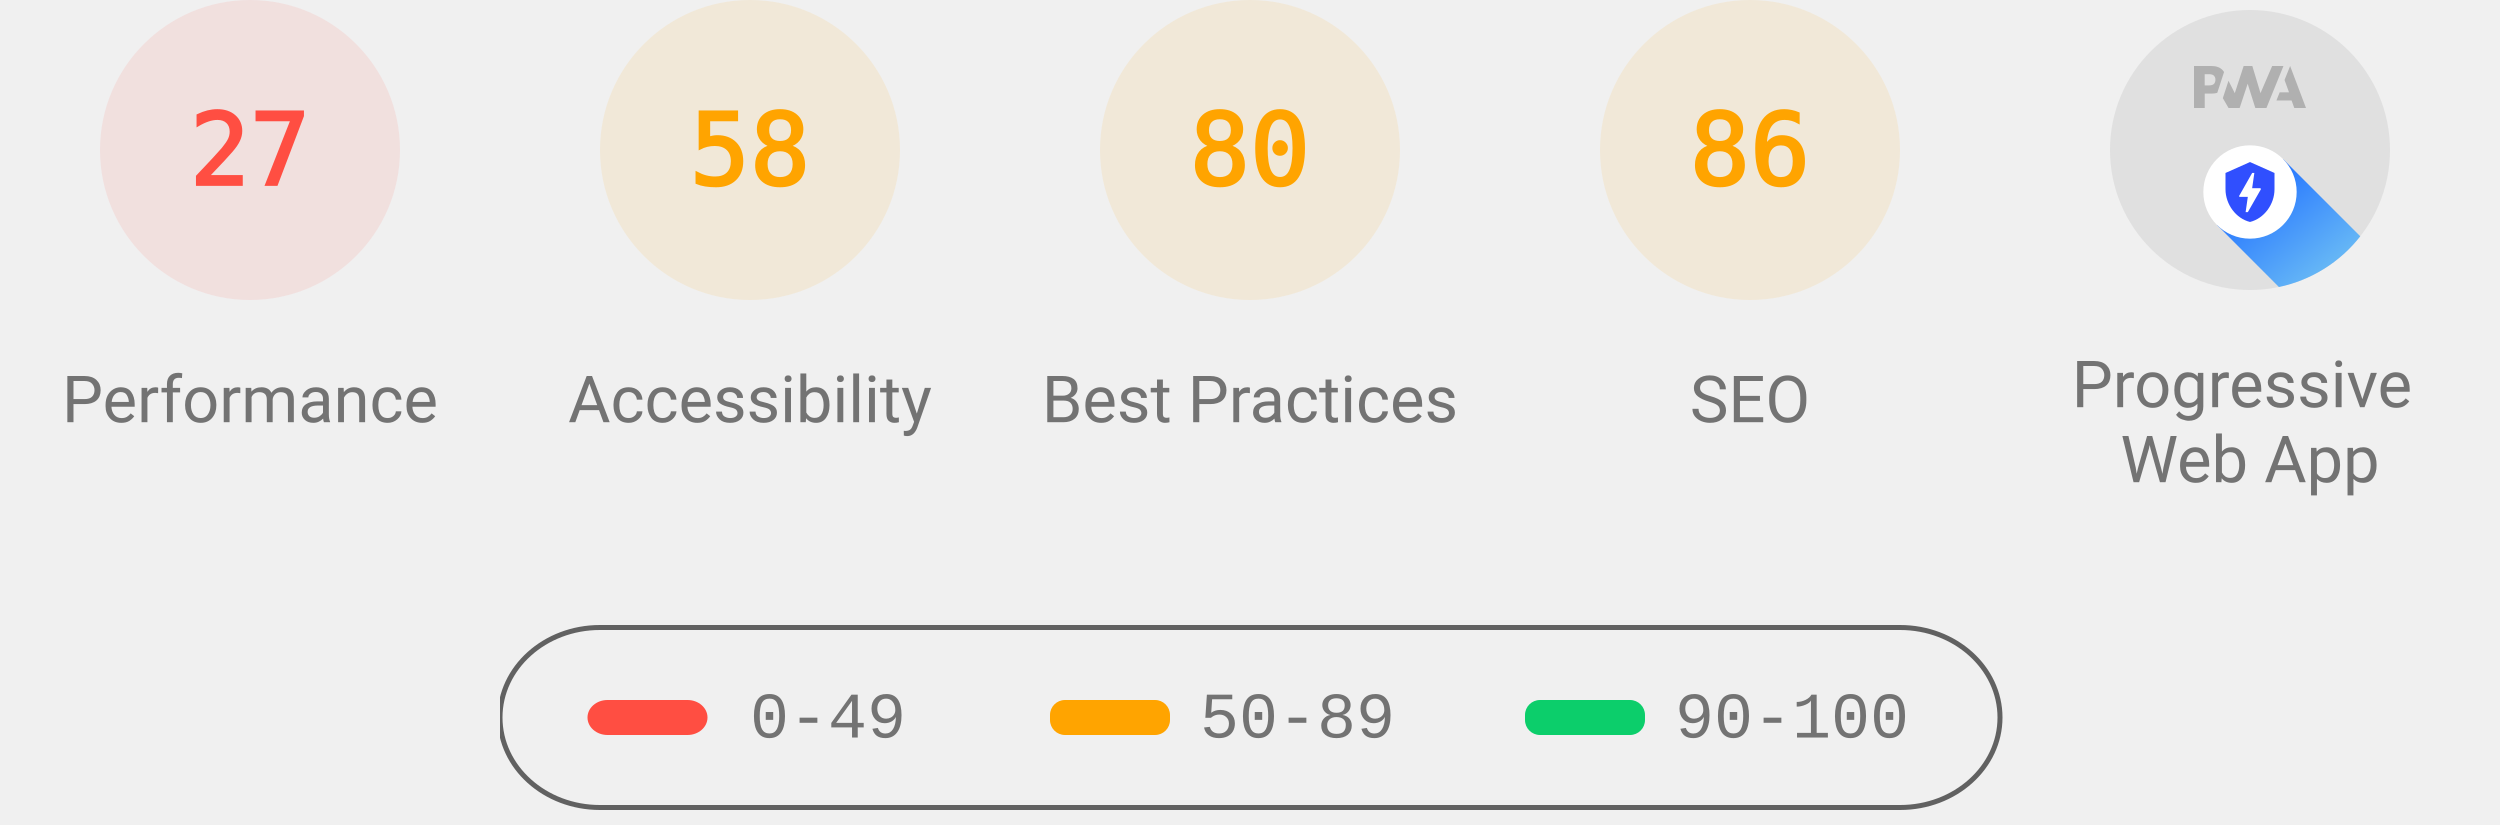
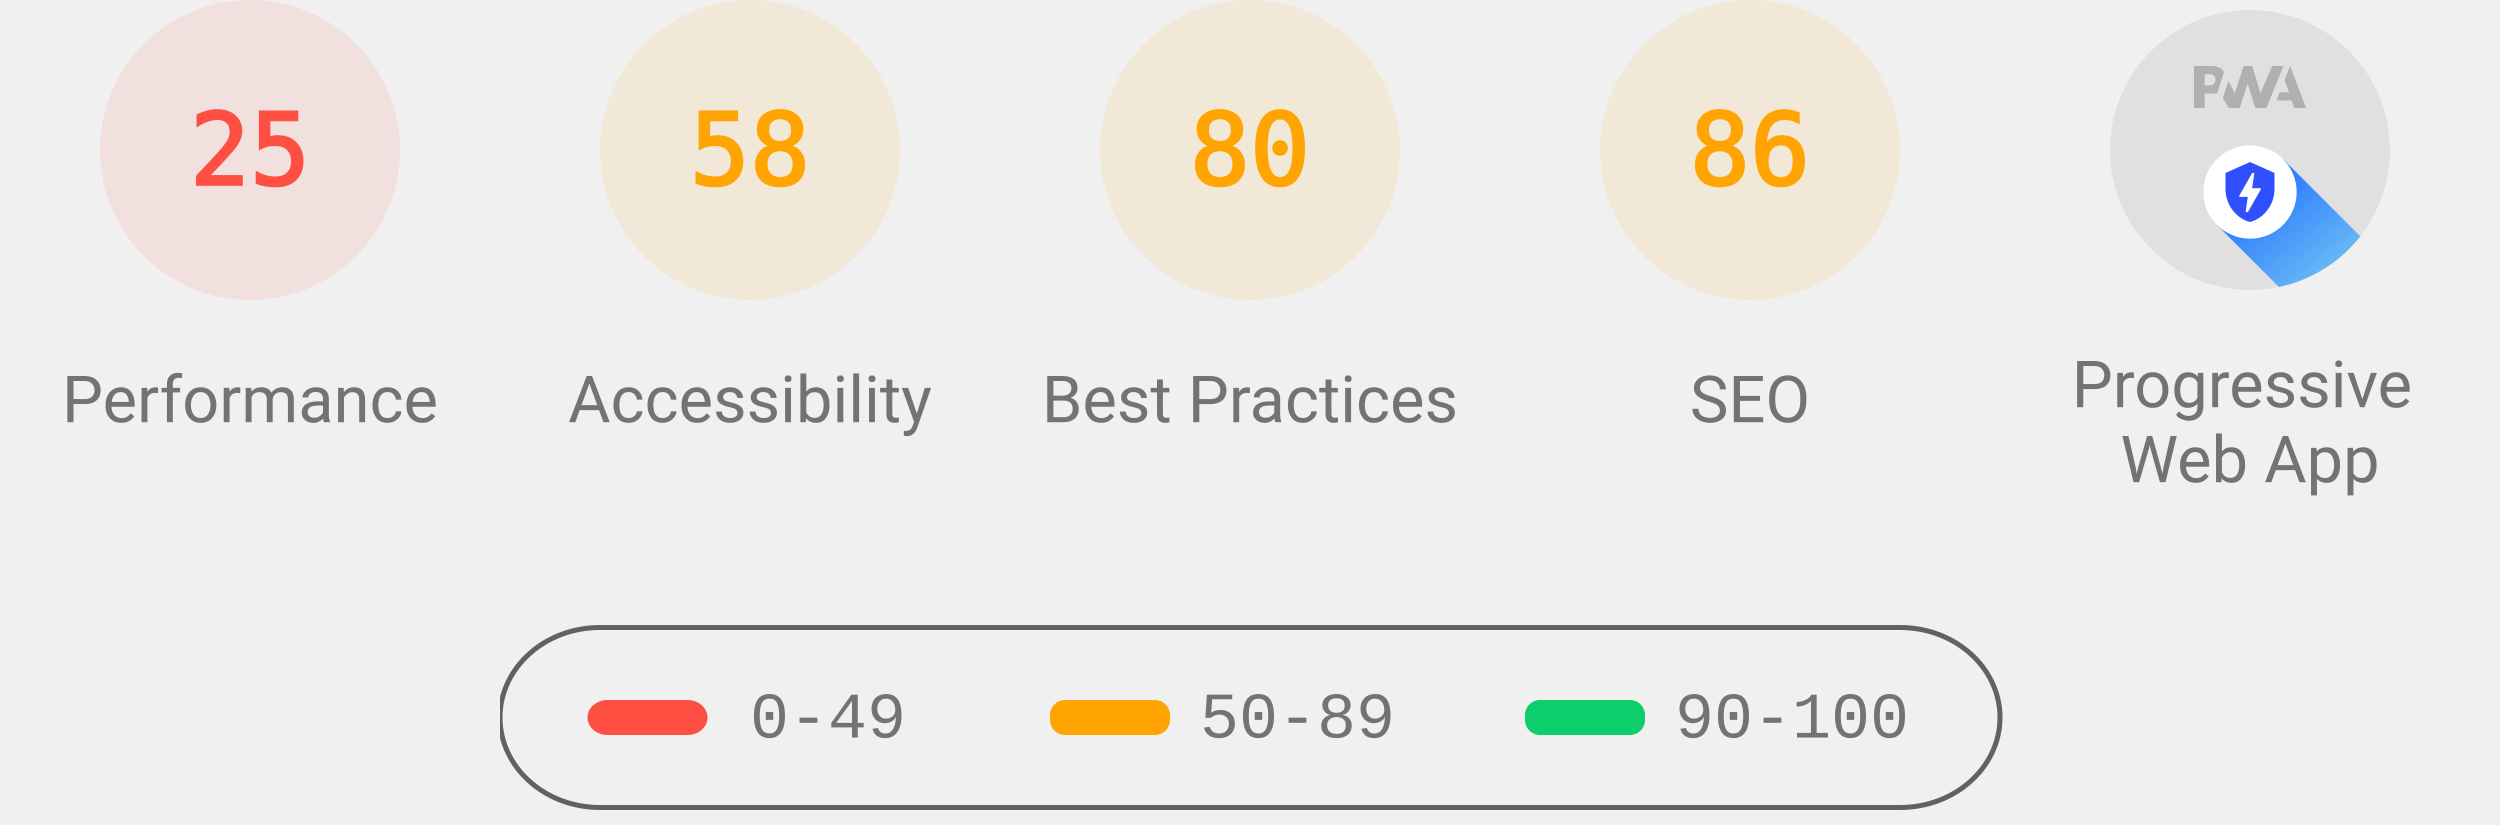
<svg xmlns="http://www.w3.org/2000/svg" class="theme--agnostic" fill="none" width="1000" height="330">
  <style>
			.gauge-base {
				opacity: 0.1
			}

			.gauge-arc {
				fill: none;
				animation-delay: 250ms;
				stroke-linecap: round;
				transform: rotate(-90deg);
				transform-origin: 100px 60px;
				animation: load-gauge 1s ease forwards
			}

			.guage-text {
				font-size: 40px;
				font-family: monospace;
				text-align: center
			}

			.guage-red {
				color: #ff4e42;
				fill: #ff4e42;
				stroke: #ff4e42
			}
			.guage-orange {
				color: #ffa400;
				fill: #ffa400;
				stroke: #ffa400
			}
			.guage-green {
				color: #0cce6b;
				fill: #0cce6b;
				stroke: #0cce6b
			}
			.theme--agnostic .guage-undefined {
				color: #5c5c5c;
				fill: #5c5c5c;
				stroke: #5c5c5c
			}
			.theme--light .guage-undefined {
				color: #1e1e1e;
				fill: #1e1e1e;
				stroke: #1e1e1e
			}
			.theme--dark .guage-undefined {
				color: #f5f5f5;
				fill: #f5f5f5;
				stroke: #f5f5f5
			}

			.guage-title {
				stroke: none;
				font-size: 26px;
				line-height: 26px;
				font-family: Roboto, Halvetica, Arial, sans-serif
			}
			.metric.guage-title {
				font-family: 'Courier New', Courier, monospace
			}
			.theme--agnostic .guage-title {
				color: #737373;
				fill: #737373
			}
			.theme--light .guage-title {
				color: #212121;
				fill: #212121
			}
			.theme--dark .guage-title {
				color: #f5f5f5;
				fill: #f5f5f5
			}

			@keyframes load-gauge {
				from {
					stroke-dasharray: 0 352.858
				}
			}
			.lh-gauge--pwa__disc {
				fill: #e0e0e0
			}
			.lh-gauge--pwa__logo {
				position: relative;
				fill: #b0b0b0
			}
			.lh-gauge--pwa__invisible {
				display: none
			}
			.lh-gauge--pwa__visible {
				display: inline
			}
			.guage-invisible {
				display: none
			}
			.lh-gauge--pwa__logo--primary-color {
				fill: #304ffe
			}
			.theme--agnostic .lh-gauge--pwa__logo--secondary-color {
				fill: #787878
			}
			.theme--light .lh-gauge--pwa__logo--secondary-color {
				fill: #3d3d3d
			}
			.theme--dark .lh-gauge--pwa__logo--secondary-color {
				fill: #d8b6b6
			}
			.theme--light #svg_2 {
				stroke: #00000022
			}
			.theme--agnostic #svg_2 {
				stroke: #616161
			}
			.theme--light #svg_2 {
				stroke: #00000022
			}
			.theme--dark #svg_2 {
				stroke: #f5f5f566
			}
		</style>
  <svg class="guage-div guage-perf guage-red" viewBox="0 0 200 200" width="200" height="200" x="0" y="0">
    <circle class="gauge-base" r="56" cx="100" cy="60" stroke-width="8" />
-     <circle class="gauge-arc guage-arc-1" r="56" cx="100" cy="60" stroke-width="8" style="stroke-dasharray: 95.002, 351.858;" />
-     <text class="guage-text" x="100px" y="60px" alignment-baseline="central" dominant-baseline="central" text-anchor="middle">27</text>
+     <circle class="gauge-arc guage-arc-1" r="56" cx="100" cy="60" stroke-width="8" style="stroke-dasharray: 87.965, 351.858;" />
+     <text class="guage-text" x="100px" y="60px" alignment-baseline="central" dominant-baseline="central" text-anchor="middle">25</text>
    <text class="guage-title" x="100px" y="160px" alignment-baseline="central" dominant-baseline="central" text-anchor="middle">Performance</text>
  </svg>
  <svg class="guage-div guage-acc guage-orange" viewBox="0 0 200 200" width="200" height="200" x="200" y="0">
    <circle class="gauge-base" r="56" cx="100" cy="60" stroke-width="8" />
    <circle class="gauge-arc guage-arc-2" r="56" cx="100" cy="60" stroke-width="8" style="stroke-dasharray: 204.078, 351.858;" />
    <text class="guage-text" x="100px" y="60px" alignment-baseline="central" dominant-baseline="central" text-anchor="middle">58</text>
    <text class="guage-title" x="100px" y="160px" alignment-baseline="central" dominant-baseline="central" text-anchor="middle">Accessibility</text>
  </svg>
  <svg class="guage-div guage-best guage-orange" viewBox="0 0 200 200" width="200" height="200" x="400" y="0">
    <circle class="gauge-base" r="56" cx="100" cy="60" stroke-width="8" />
    <circle class="gauge-arc guage-arc-3" r="56" cx="100" cy="60" stroke-width="8" style="stroke-dasharray: 281.486, 351.858;" />
    <text class="guage-text" x="100px" y="60px" alignment-baseline="central" dominant-baseline="central" text-anchor="middle">80</text>
    <text class="guage-title" x="100px" y="160px" alignment-baseline="central" dominant-baseline="central" text-anchor="middle">Best Practices</text>
  </svg>
  <svg class="guage-div guage-seo guage-orange" viewBox="0 0 200 200" width="200" height="200" x="600" y="0">
    <circle class="gauge-base" r="56" cx="100" cy="60" stroke-width="8" />
    <circle class="gauge-arc guage-arc-4" r="56" cx="100" cy="60" stroke-width="8" style="stroke-dasharray: 302.598, 351.858;" />
    <text class="guage-text" x="100px" y="60px" alignment-baseline="central" dominant-baseline="central" text-anchor="middle">86</text>
    <text class="guage-title" x="100px" y="160px" alignment-baseline="central" dominant-baseline="central" text-anchor="middle">SEO</text>
  </svg>
  <svg class="guage-div guage-pwa " viewBox="0 0 200 200" width="200" height="200" x="800" y="0">
    <svg viewBox="0 0 60 60" width="112" height="112" x="44" y="4">
      <defs>
        <linearGradient id="lh-gauge--pwa__check-circle__gradient-0" x1="50%" y1="0%" x2="50%" y2="100%">
          <stop stop-color="#00C852" offset="0%" />
          <stop stop-color="#009688" offset="100%" />
        </linearGradient>
        <linearGradient id="lh-gauge--pwa__installable__shadow-gradient-0" x1="76.056%" x2="24.111%" y1="82.995%" y2="24.735%">
          <stop stop-color="#A5D6A7" offset="0%" />
          <stop stop-color="#80CBC4" offset="100%" />
        </linearGradient>
        <linearGradient id="lh-gauge--pwa__fast-reliable__shadow-gradient-0" x1="76.056%" y1="82.995%" x2="25.678%" y2="26.493%">
          <stop stop-color="#64B5F6" offset="0%" />
          <stop stop-color="#2979FF" offset="100%" />
        </linearGradient>
        <g id="lh-gauge--pwa__fast-reliable-badge-0">
          <circle fill="#FFFFFF" cx="10" cy="10" r="10" />
          <path fill="#304FFE" d="M10 3.58l5.25 2.34v3.5c0 3.23-2.24 6.26-5.25 7-3.01-.74-5.25-3.77-5.25-7v-3.5L10 3.58zm-.47 10.74l2.76-4.83.03-.07c.04-.08 0-.24-.22-.24h-1.64l.47-3.26h-.47l-2.7 4.77c-.02.01.05-.1-.04.05-.09.16-.1.31.18.31h1.63l-.47 3.27h.47z" />
        </g>
        <g id="lh-gauge--pwa__installable-badge-0">
          <circle fill="#FFFFFF" cx="10" cy="10" r="10" />
          <path fill="#009688" d="M10 4.167A5.835 5.835 0 0 0 4.167 10 5.835 5.835 0 0 0 10 15.833 5.835 5.835 0 0 0 15.833 10 5.835 5.835 0 0 0 10 4.167zm2.917 6.416h-2.334v2.334H9.417v-2.334H7.083V9.417h2.334V7.083h1.166v2.334h2.334v1.166z" />
        </g>
      </defs>
      <g stroke="none" fill-rule="nonzero">
        <circle class="lh-gauge--pwa__disc" cx="30" cy="30" r="30" />
        <g class="lh-gauge--pwa__logo">
          <path d="M35.66 19.39l.7-1.75h2L37.4 15 38.6 12l3.4 9h-2.51l-.58-1.61z" />
          <path d="M33.52 21l3.65-9h-2.42l-2.5 5.82L30.5 12h-1.86l-1.9 5.82-1.35-2.65-1.21 3.72L25.4 21h2.38l1.72-5.2 1.64 5.2z" />
          <path fill-rule="nonzero" d="M20.3 17.91h1.48c.45 0 .85-.05 1.2-.15l.39-1.18 1.07-3.3a2.64 2.64 0 0 0-.28-.37c-.55-.6-1.36-.91-2.42-.91H18v9h2.3V17.9zm1.96-3.84c.22.22.33.5.33.87 0 .36-.1.65-.29.87-.2.23-.59.35-1.15.35h-.86v-2.41h.87c.52 0 .89.1 1.1.32z" />
        </g>
        <rect class="lh-gauge--pwa__component lh-gauge--pwa__na-line lh-gauge--pwa__invisible" fill="#FFFFFF" x="20" y="32" width="20" height="4" rx="2" />
        <g class="lh-gauge--pwa__component lh-gauge--pwa__fast-reliable-badge lh-gauge--pwa__visible" transform="translate(20, 29)">
          <path fill="url(#lh-gauge--pwa__fast-reliable__shadow-gradient-0)" d="M33.63 19.49A30 30 0 0 1 16.2 30.36L3 17.14 17.14 3l16.49 16.49z" />
          <use href="#lh-gauge--pwa__fast-reliable-badge-0" />
        </g>
        <g class="lh-gauge--pwa__component lh-gauge--pwa__installable-badge lh-gauge--pwa__invisible" transform="translate(20, 29)">
          <path fill="url(#lh-gauge--pwa__installable__shadow-gradient-0)" d="M33.629 19.487c-4.272 5.453-10.391 9.39-17.415 10.869L3 17.142 17.142 3 33.63 19.487z" />
          <use href="#lh-gauge--pwa__installable-badge-0" />
        </g>
        <g class="lh-gauge--pwa__component lh-gauge--pwa__fast-reliable-installable-badges lh-gauge--pwa__invisible">
          <g transform="translate(8, 29)">
            <path fill="url(#lh-gauge--pwa__fast-reliable__shadow-gradient-0)" d="M16.321 30.463L3 17.143 17.142 3l22.365 22.365A29.864 29.864 0 0 1 22 31c-1.942 0-3.84-.184-5.679-.537z" />
            <use href="#lh-gauge--pwa__fast-reliable-badge-0" />
          </g>
          <g transform="translate(32, 29)">
            <path fill="url(#lh-gauge--pwa__installable__shadow-gradient-0)" d="M25.982 11.84a30.107 30.107 0 0 1-13.08 15.203L3 17.143 17.142 3l8.84 8.84z" />
            <use href="#lh-gauge--pwa__installable-badge-0" />
          </g>
        </g>
        <g class="lh-gauge--pwa__component lh-gauge--pwa__check-circle lh-gauge--pwa__invisible" transform="translate(18, 28)">
          <circle fill="#FFFFFF" cx="12" cy="12" r="12" />
          <path fill="url(#lh-gauge--pwa__check-circle__gradient-0)" d="M12 2a10 10 0 1 0 0 20 10 10 0 0 0 0-20zm-2 15l-5-5 1.41-1.41L10 14.17l7.59-7.59L19 8l-9 9z" />
        </g>
      </g>
    </svg>
    <text class="guage-title" y="160px" alignment-baseline="central" dominant-baseline="central" text-anchor="middle">
      <tspan x="100px" dy="-6px">Progressive</tspan>
      <tspan x="100px" dy="30px">Web App</tspan>
    </text>
  </svg>
  <svg width="604" height="76" x="200" y="250">
    <g>
      <rect fill="none" id="canvas_background" height="80" width="604" y="-1" x="-1" />
      <g display="none" overflow="visible" y="0" x="0" height="100%" width="100%" id="canvasGrid">
        <rect fill="url(#gridpattern)" stroke-width="0" y="0" x="0" height="100%" width="100%" />
      </g>
    </g>
    <g>
      <rect fill-opacity="0" stroke-width="2" rx="40" id="svg_2" height="72" width="600" y="1" x="0" fill="#000000" />
      <rect stroke="#000" rx="8" id="svg_3" height="14" width="48" y="30" x="35" stroke-opacity="null" stroke-width="0" fill="#ff4e42" />
      <rect stroke="#000" rx="6" id="svg_4" height="14" width="48" y="30" x="220" stroke-opacity="null" stroke-width="0" fill="#ffa400" />
      <rect stroke="#000" rx="6" id="svg_5" height="14" width="48" y="30" x="410" stroke-opacity="null" stroke-width="0" fill="#0cce6b" />
      <text class="metric guage-title" xml:space="preserve" text-anchor="start" font-size="26" id="svg_6" y="45" x="100" stroke-opacity="null" stroke-width="0" stroke="#000">0-49</text>
      <text class="metric guage-title" xml:space="preserve" text-anchor="start" font-size="26" id="svg_7" y="45" x="280" stroke-opacity="null" stroke-width="0" stroke="#000">50-89</text>
      <text class="metric guage-title" xml:space="preserve" text-anchor="start" font-size="26" id="svg_8" y="45" x="470" stroke-opacity="null" stroke-width="0" stroke="#000">90-100</text>
    </g>
  </svg>
</svg>
